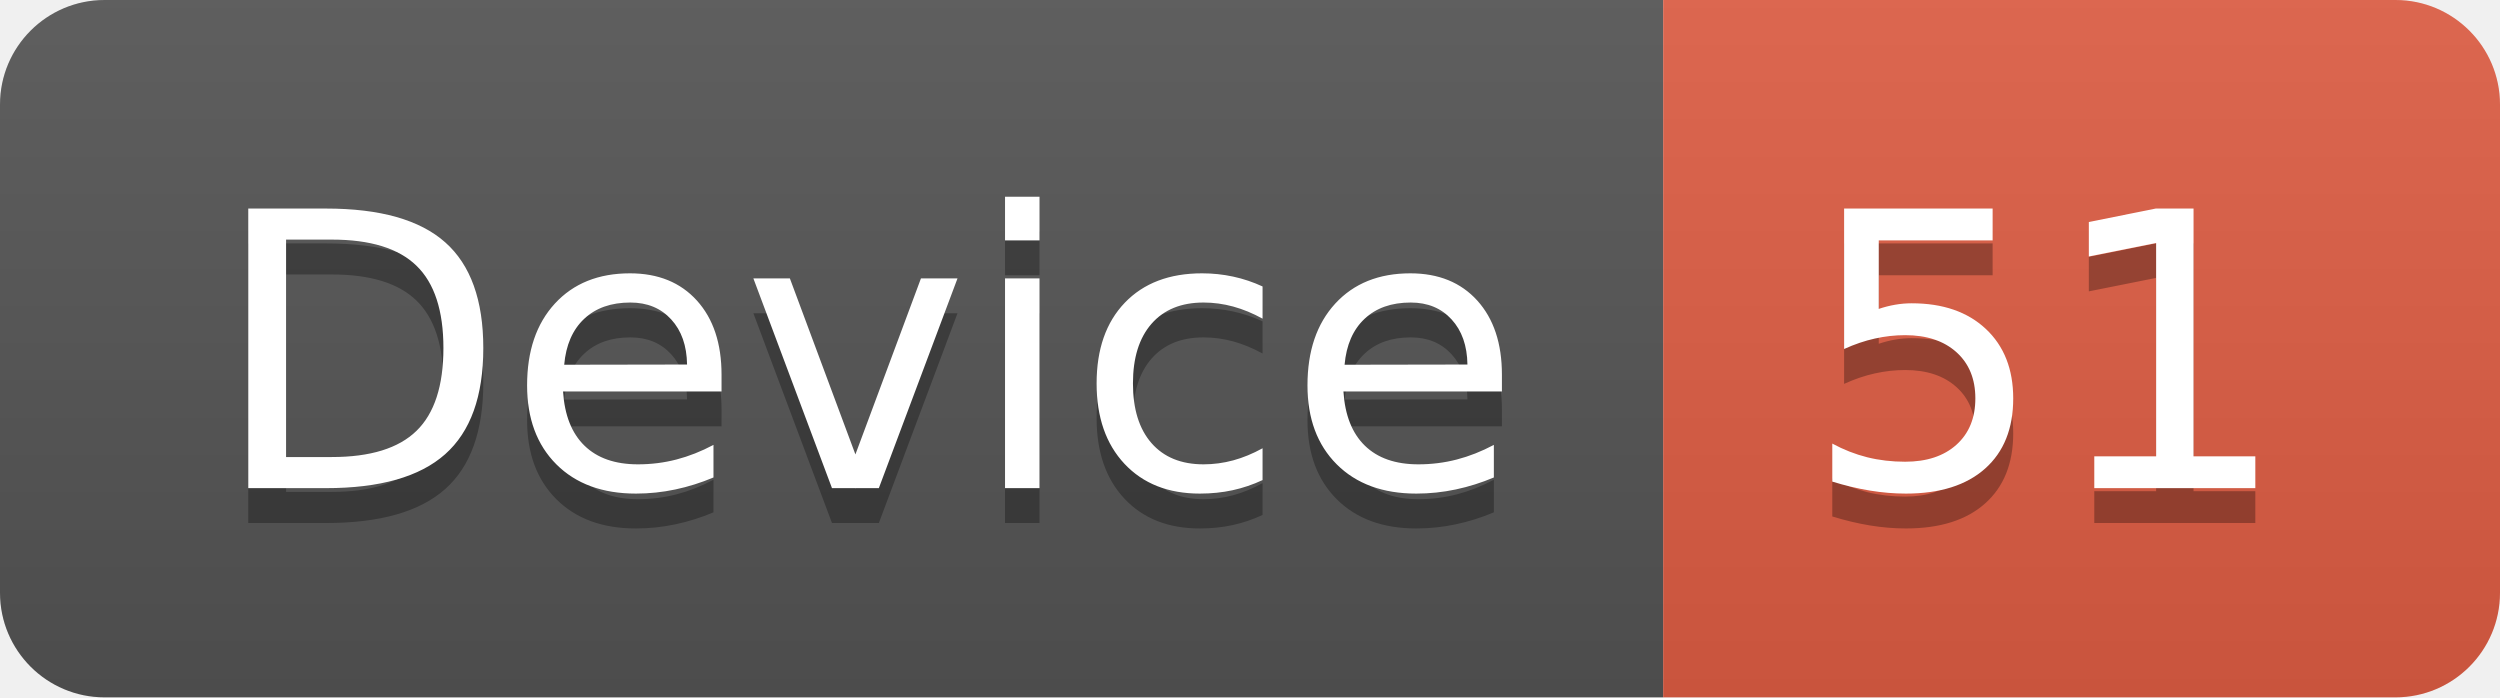
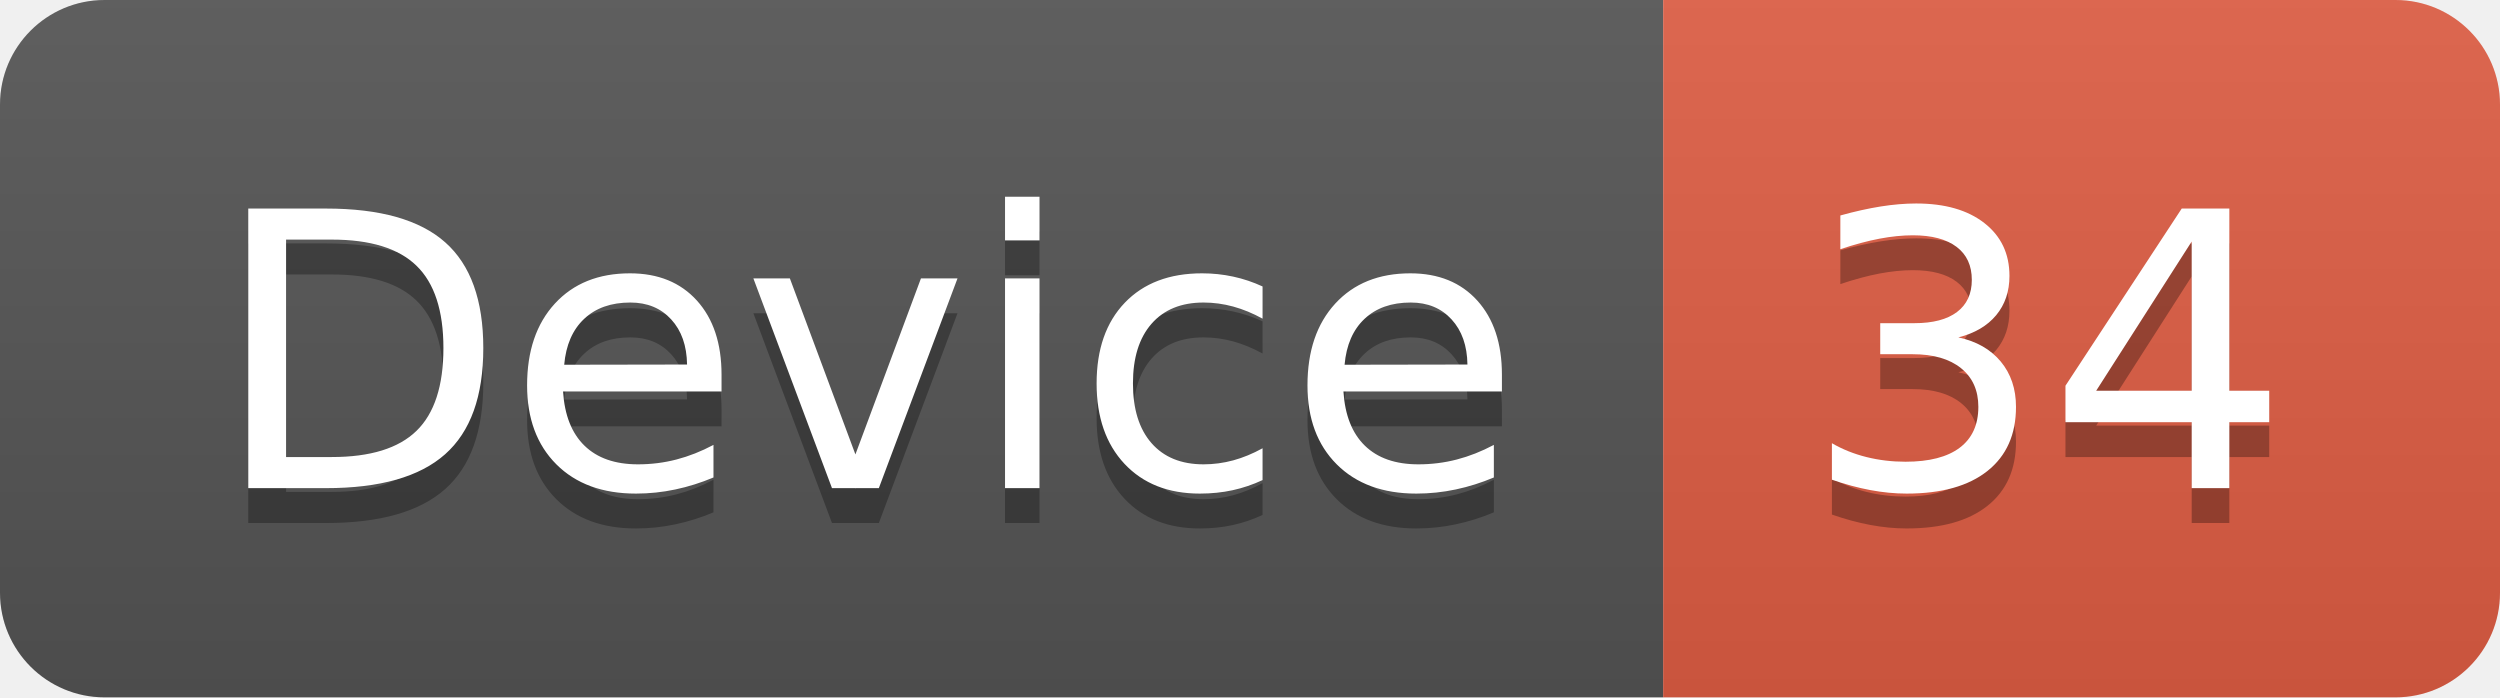
<svg xmlns="http://www.w3.org/2000/svg" width="71.7" height="20">
  <linearGradient id="smooth" x2="0" y2="100%">
    <stop offset="0" stop-color="#bbb" stop-opacity=".1" />
    <stop offset="1" stop-opacity=".1" />
  </linearGradient>
  <clipPath id="round">
    <rect width="71.7" height="20" rx="3" fill="#fff" />
  </clipPath>
  <g clip-path="url(#round)">
    <rect width="47.7" height="20" fill="#555" />
    <rect x="47.7" width="24.0" height="20" fill="#e05d44" />
    <rect width="71.7" height="20" fill="url(#smooth)" />
  </g>
  <g fill="#fff" text-anchor="middle" font-family="DejaVu Sans,Verdana,Geneva,sans-serif" font-size="110">
    <text x="248.5" y="150" fill="#010101" fill-opacity=".3" transform="scale(0.1)" textLength="377.0" lengthAdjust="spacing">Device</text>
    <text x="248.5" y="140" transform="scale(0.1)" textLength="377.0" lengthAdjust="spacing">Device</text>
-     <text x="587.0" y="150" fill="#010101" fill-opacity=".3" transform="scale(0.1)" textLength="140.0" lengthAdjust="spacing">51</text>
-     <text x="587.0" y="140" transform="scale(0.1)" textLength="140.0" lengthAdjust="spacing">51</text>
+     <text x="587.0" y="150" fill="#010101" fill-opacity=".3" transform="scale(0.1)" textLength="140.0" lengthAdjust="spacing">34</text>
+     <text x="587.0" y="140" transform="scale(0.1)" textLength="140.0" lengthAdjust="spacing">34</text>
  </g>
</svg>
